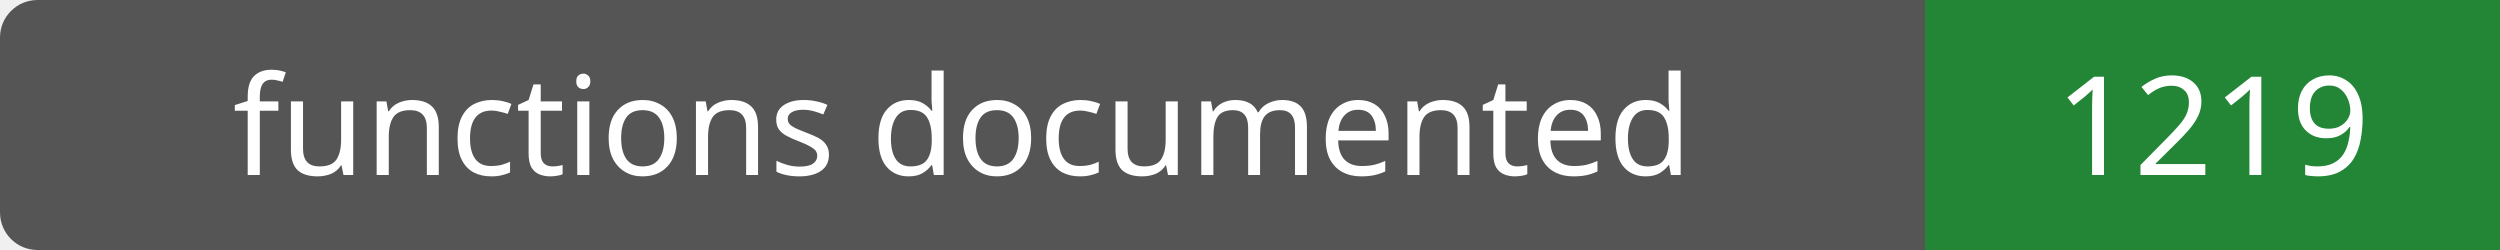
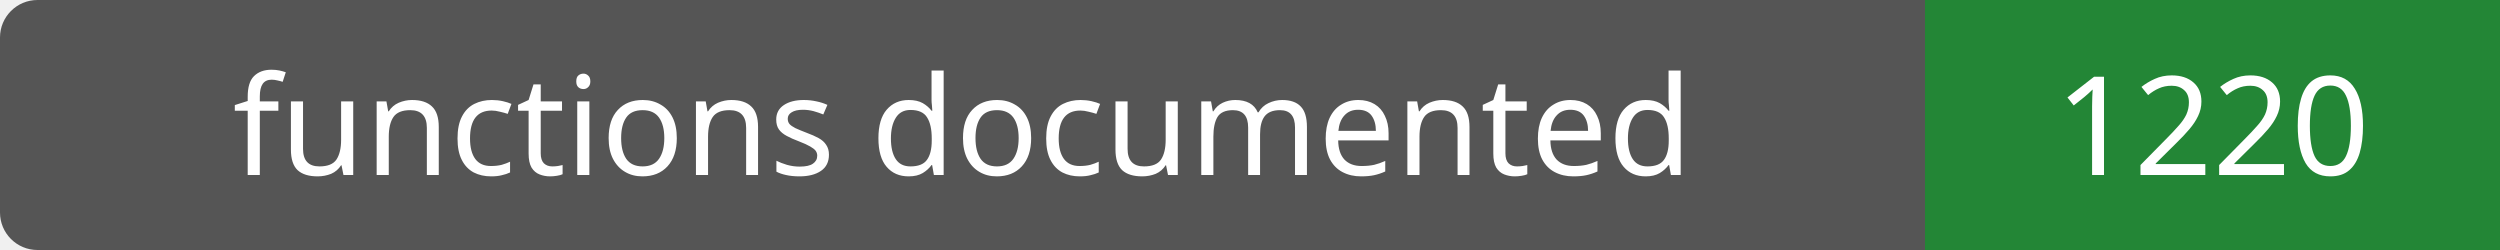
- <svg xmlns="http://www.w3.org/2000/svg" width="200" height="20" role="img" aria-label="functions documented: 1219">
+ <svg xmlns="http://www.w3.org/2000/svg" width="200" height="20" role="img" aria-label="functions documented: 1220">
  <rect width="200" height="20" rx="3" fill="#555" />
  <path fill="#238636" d="M154 0h46v20H154z" />
  <g fill="#fff" text-anchor="middle" font-family="Verdana,sans-serif" font-size="11">
    <text x="77.0" y="14">functions documented</text>
-     <text x="177.0" y="14">1219</text>
+     <text x="177.0" y="14">1220</text>
  </g>
</svg>
